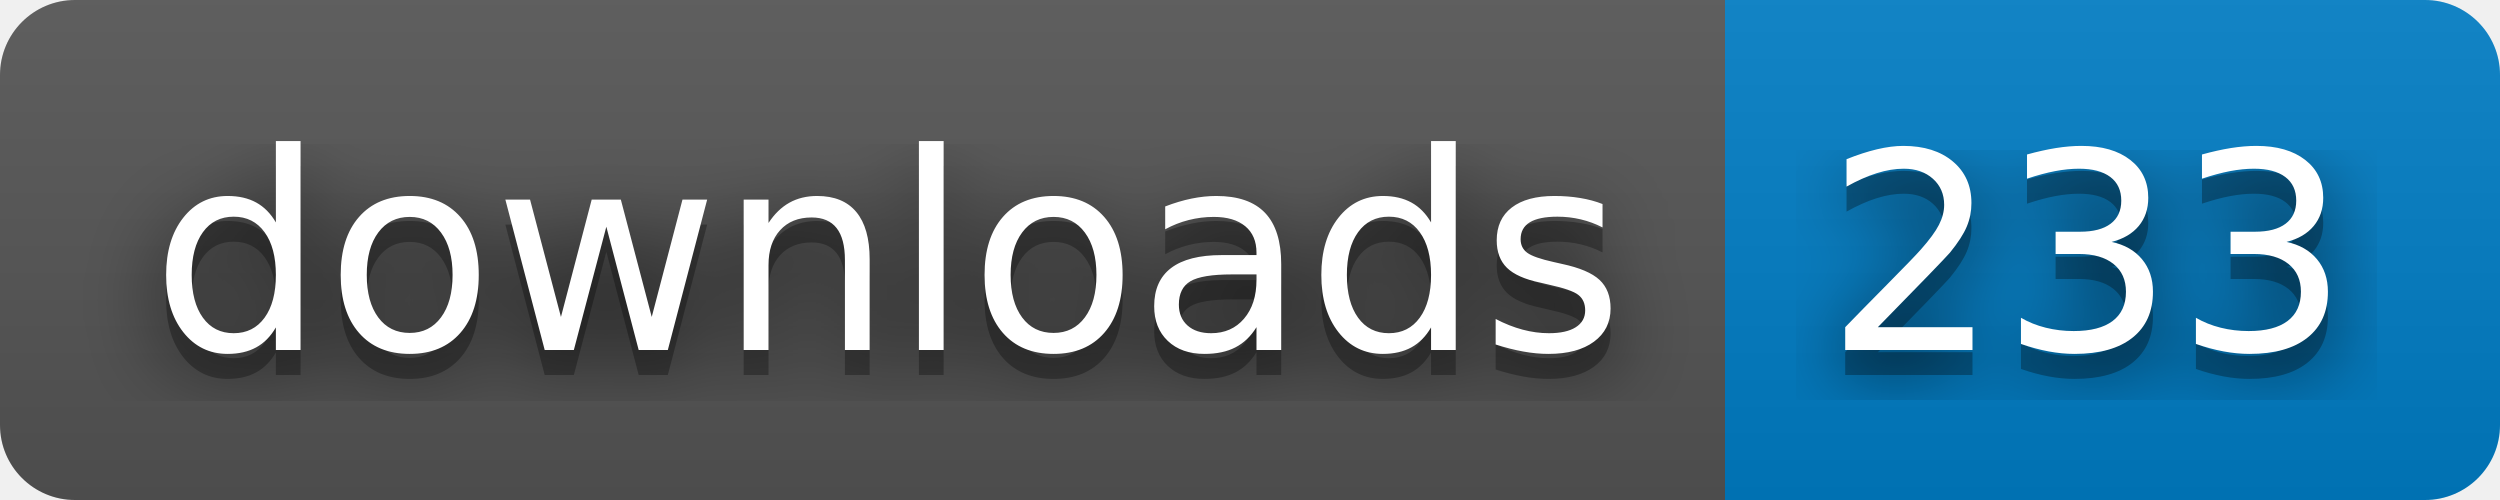
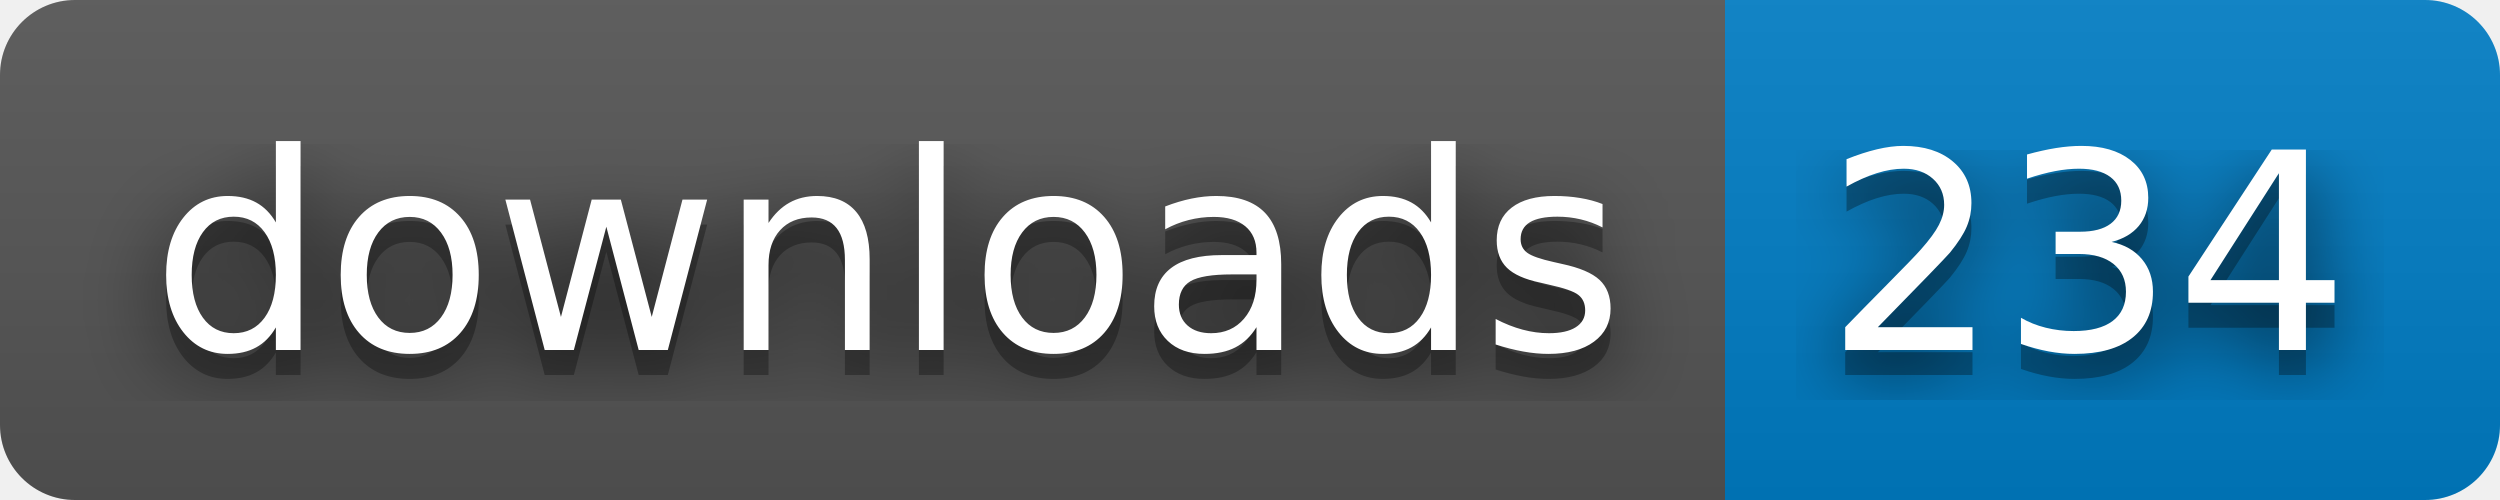
- <svg xmlns="http://www.w3.org/2000/svg" width="100" height="20" role="img" aria-label="downloads: 233">
+ <svg xmlns="http://www.w3.org/2000/svg" width="100" height="20" role="img" aria-label="downloads: 234">
  <filter id="blur">
    <feGaussianBlur stdDeviation="16" />
  </filter>
  <linearGradient id="s" x2="0" y2="100%">
    <stop offset="0" stop-color="#bbb" stop-opacity=".1" />
    <stop offset="1" stop-opacity=".1" />
  </linearGradient>
  <clipPath id="r">
    <rect width="100" height="20" rx="3" />
  </clipPath>
  <g clip-path="url(#r)">
    <rect width="69" height="20" fill="#555" />
    <rect x="69" width="31" height="20" fill="#007ec6" />
    <rect width="100" height="20" fill="url(#s)" />
  </g>
  <g fill="#fff" text-anchor="middle" font-family="Verdana,Geneva,DejaVu Sans,sans-serif" text-rendering="geometricPrecision" font-size="110">
    <g transform="scale(.1)">
      <g aria-hidden="true" fill="#010101">
        <text x="355" y="150" fill-opacity=".8" filter="url(#blur)" textLength="590">downloads</text>
        <text x="355" y="150" fill-opacity=".3" textLength="590">downloads</text>
      </g>
      <text x="355" y="140" textLength="590">downloads</text>
    </g>
    <g transform="scale(.1)">
      <g aria-hidden="true" fill="#010101">
-         <text x="835" y="150" fill-opacity=".8" filter="url(#blur)" textLength="210">233</text>
-         <text x="835" y="150" fill-opacity=".3" textLength="210">233</text>
+         <text x="835" y="150" fill-opacity=".8" filter="url(#blur)" textLength="210">234</text>
+         <text x="835" y="150" fill-opacity=".3" textLength="210">234</text>
      </g>
-       <text x="835" y="140" textLength="210">233</text>
+       <text x="835" y="140" textLength="210">234</text>
    </g>
  </g>
</svg>
